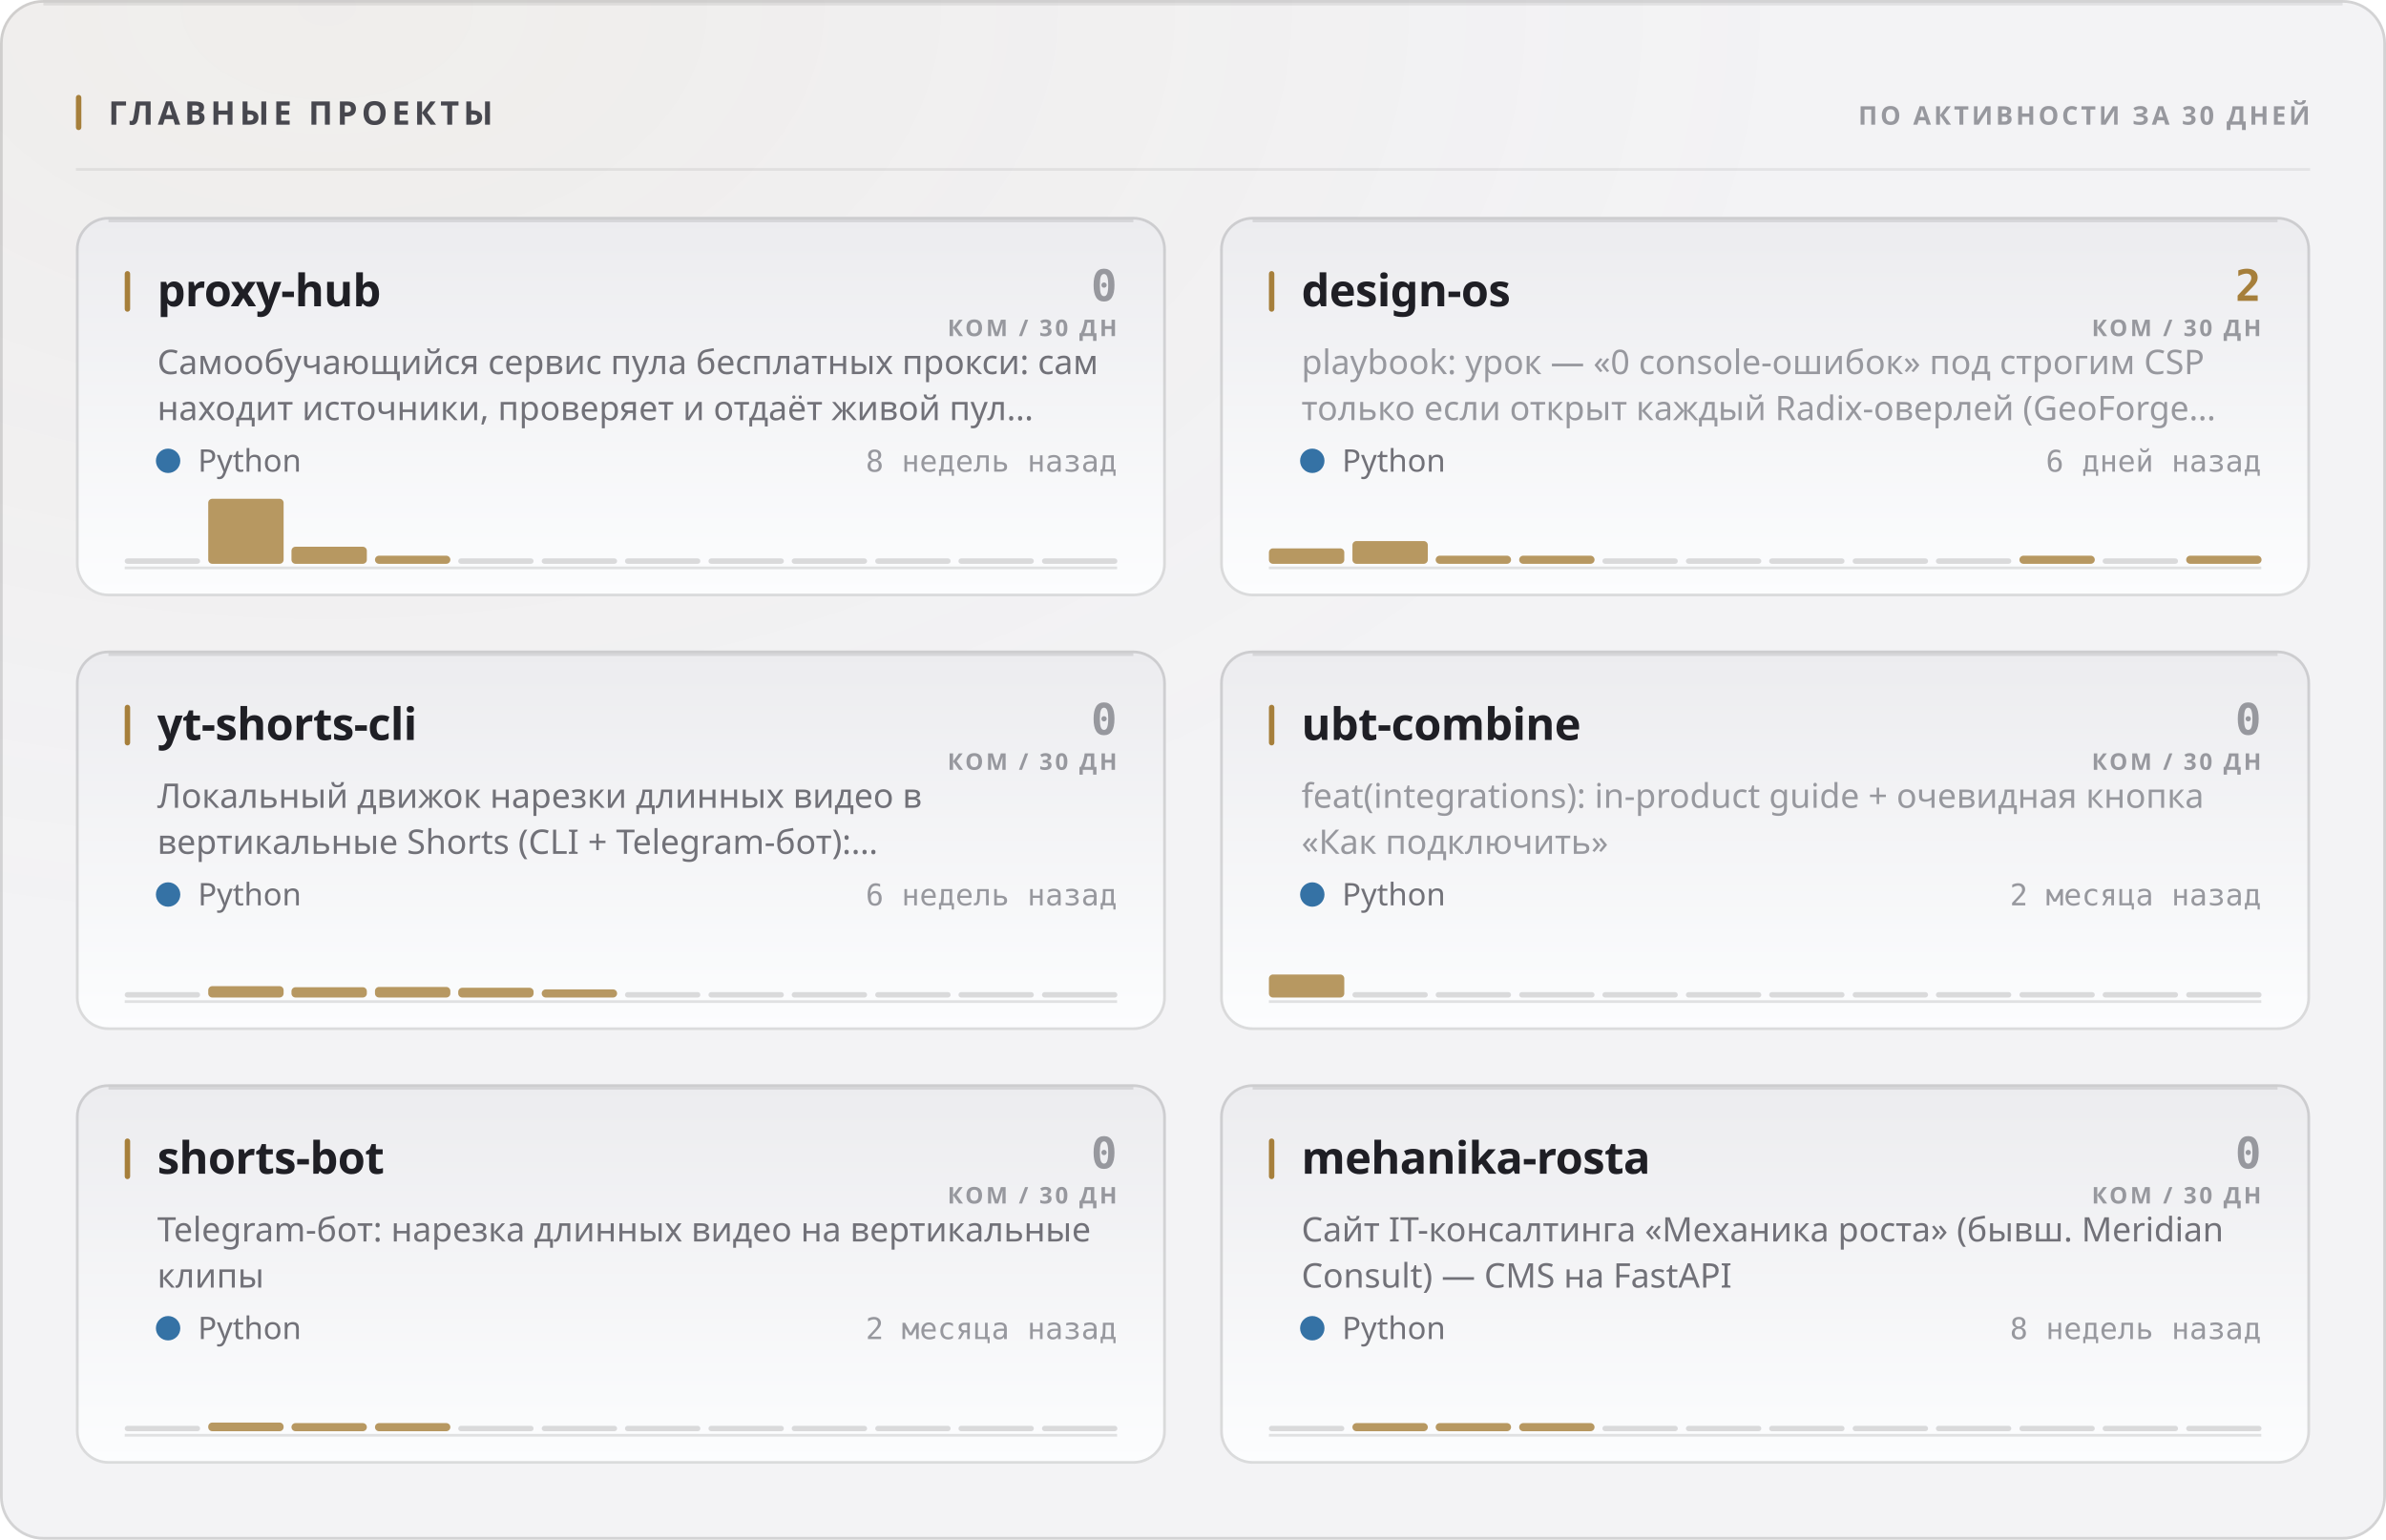
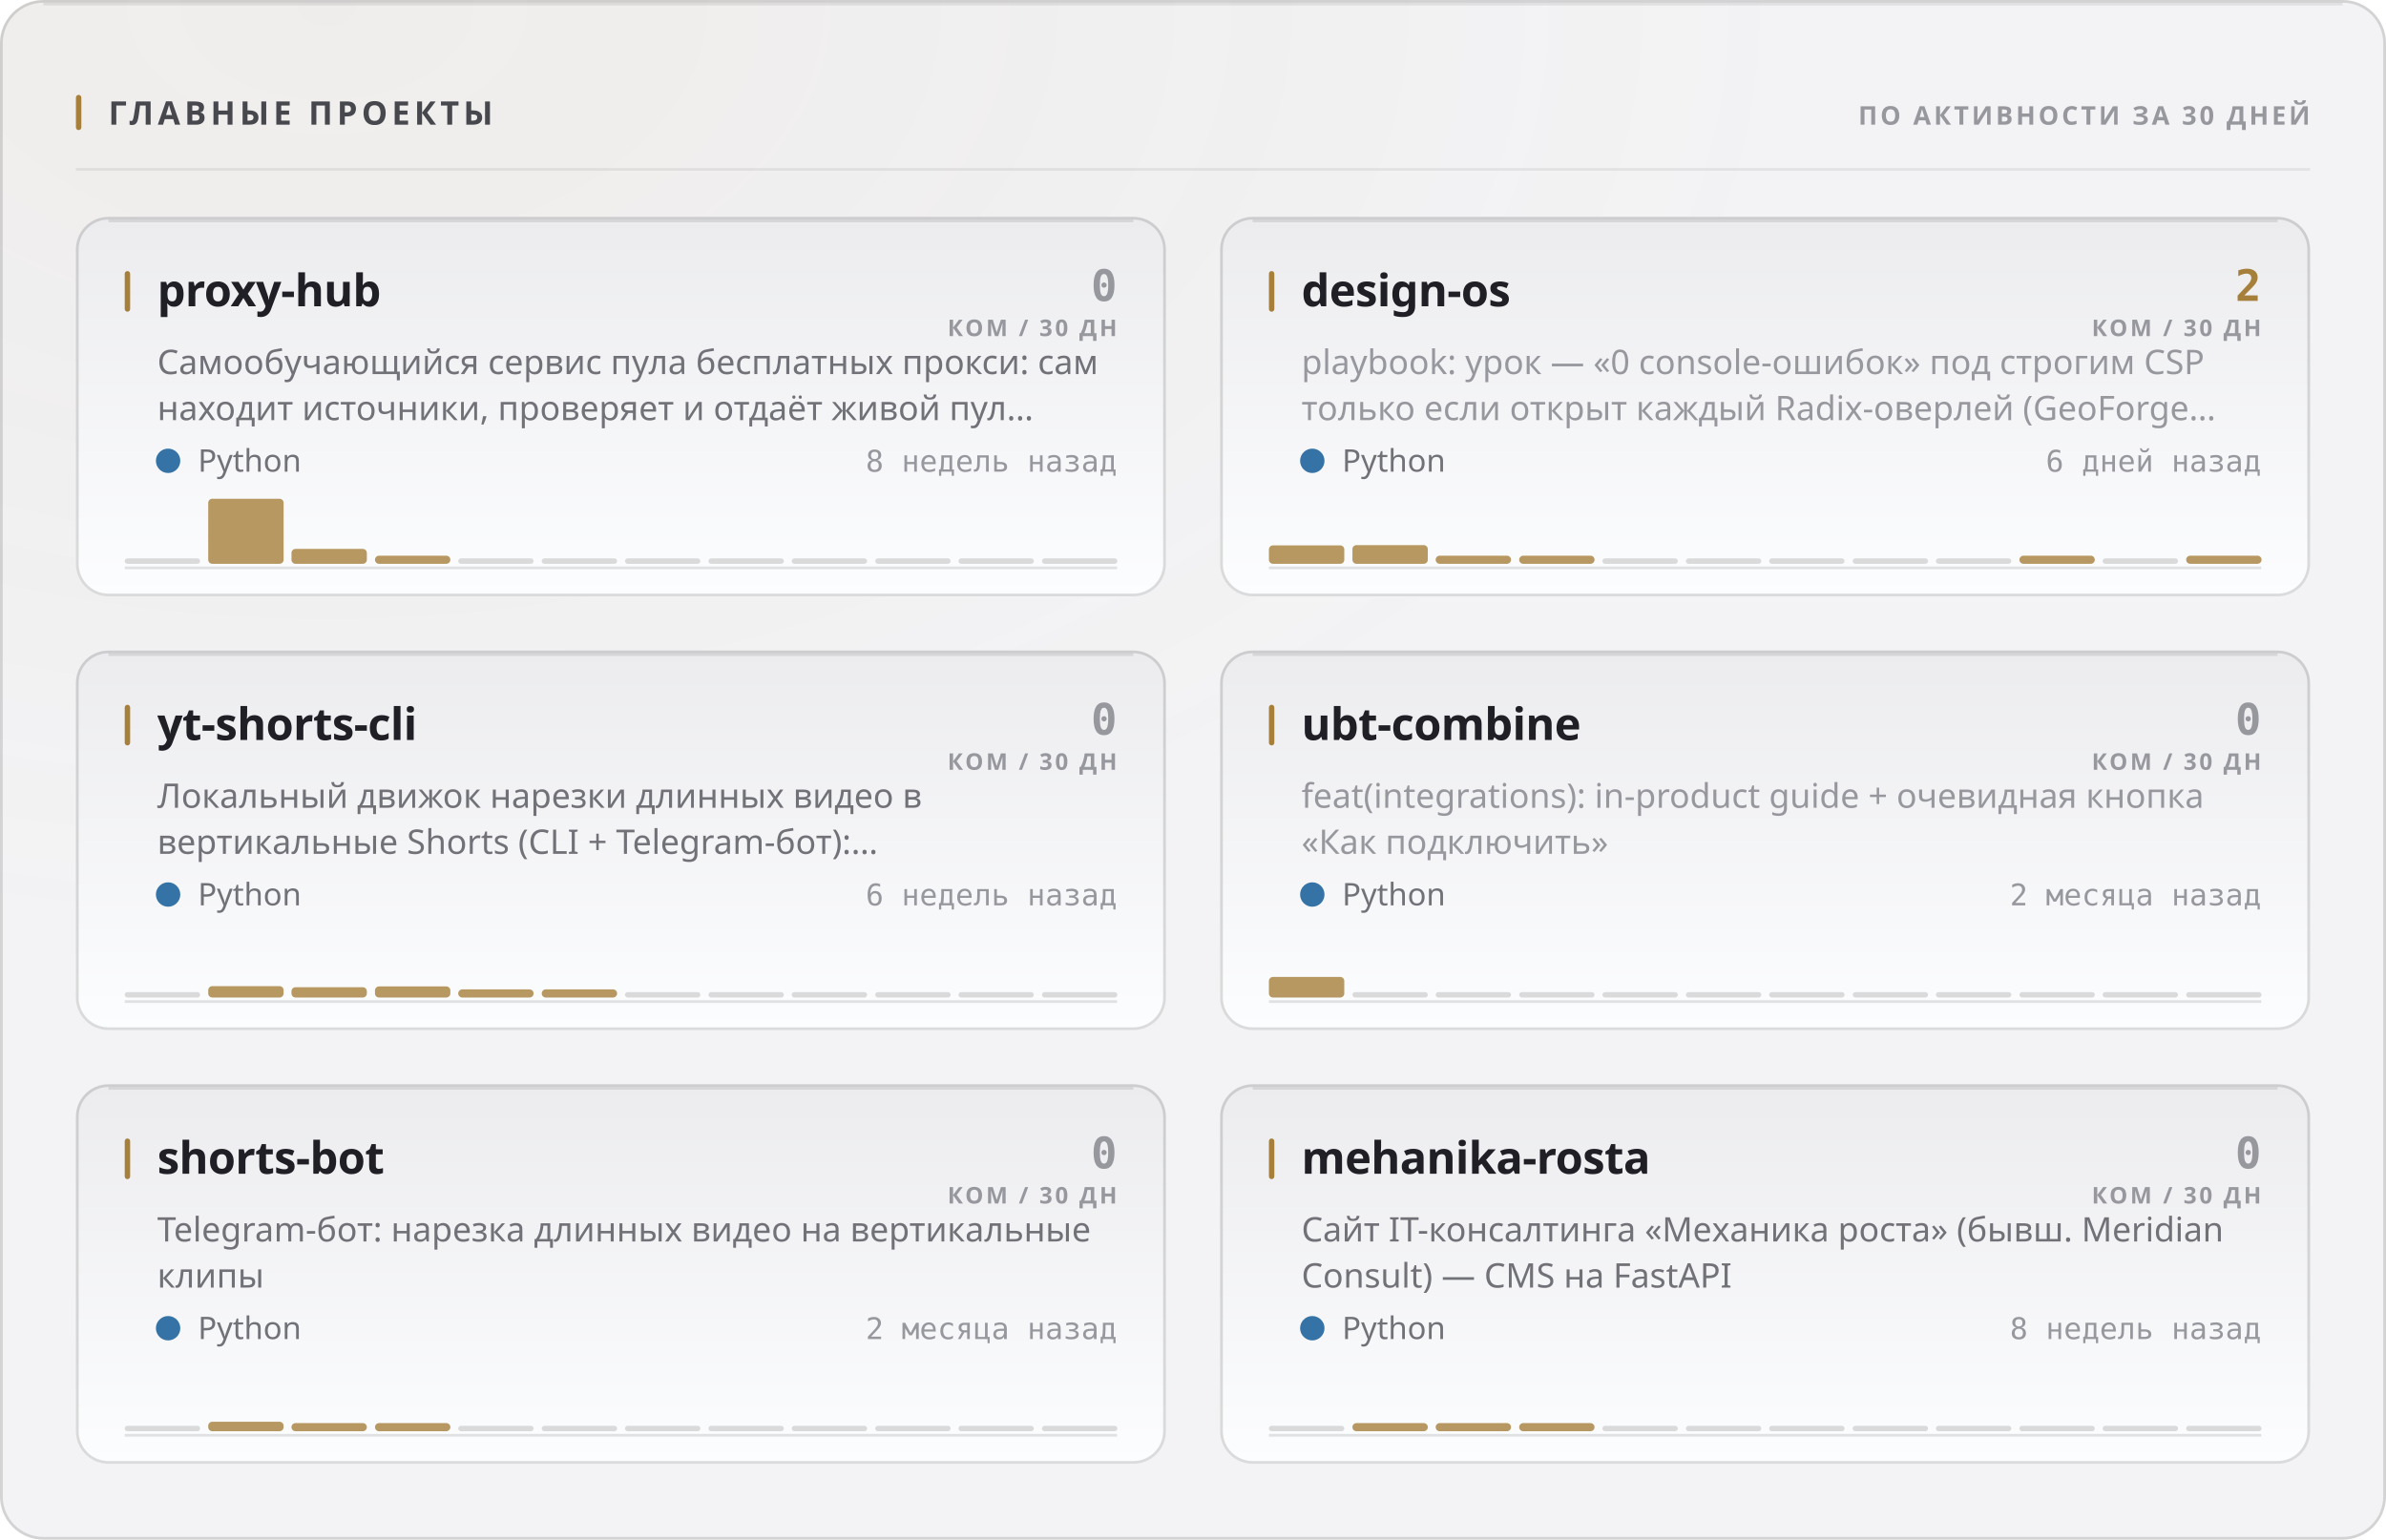
<svg xmlns="http://www.w3.org/2000/svg" width="880" height="568" viewBox="0 0 880 568" role="img">
  <style>
  text { font-family: -apple-system, BlinkMacSystemFont, 'Segoe UI', 'Noto Sans', Helvetica, Arial, sans-serif; }
  .mono { font-family: ui-monospace, 'SF Mono', 'Cascadia Mono', 'DejaVu Sans Mono', Menlo, Consolas, monospace; font-variant-numeric: tabular-nums; }
  .caps { letter-spacing: .1em; text-transform: uppercase; }

  @keyframes sheen  { from { transform: translateX(-120%); } to { transform: translateX(260%); } }
  @keyframes rise   { from { opacity: 0; transform: translateY(6px); } to { opacity: 1; transform: none; } }
  @keyframes slide  { from { opacity: 0; transform: translateX(-8px); } to { opacity: 1; transform: none; } }
  @keyframes grow   { from { transform: scaleY(0); } to { transform: scaleY(1); } }
  @keyframes widen  { from { transform: scaleX(0); } to { transform: scaleX(1); } }
  @keyframes draw   { from { stroke-dashoffset: 200; } to { stroke-dashoffset: 0; } }

  .sheen { animation: sheen 5.5s cubic-bezier(.45,0,.2,1) infinite; }
  .rise  { animation: rise .5s cubic-bezier(.16,1,.3,1) both; }
  .slide { animation: slide .42s cubic-bezier(.16,1,.3,1) both; }
  .bar   { transform-box: fill-box; transform-origin: 50% 100%;
           animation: grow .62s cubic-bezier(.16,1,.3,1) both; }
  .fill  { transform-box: fill-box; transform-origin: 0% 50%;
           animation: widen .8s cubic-bezier(.16,1,.3,1) both; }
  /* The hidden start state lives in the keyframes, never in the static rule.
     A renderer that ignores CSS animations then falls back to the FINISHED
     state — a drawn line, visible text — instead of an empty panel. */
  .spark { stroke-dasharray: 200;
           animation: draw 1.1s cubic-bezier(.16,1,.3,1) both; }

  @media (prefers-reduced-motion: reduce) {
    .sheen { animation: none; opacity: 0; }
    .rise, .slide, .bar, .fill, .spark { animation: none; opacity: 1; transform: none;
                                         stroke-dashoffset: 0; }
  }</style>
  <defs>
    <filter id="grain1" x="0" y="0" width="100%" height="100%">
      <feTurbulence type="fractalNoise" baseFrequency="0.82" numOctaves="3" stitchTiles="stitch" />
      <feColorMatrix type="saturate" values="0" />
    </filter>
    <radialGradient id="wash2" cx="14%" cy="0%" r="62%">
      <stop offset="0%" stop-color="#a67f3b" stop-opacity="0.05" />
      <stop offset="100%" stop-color="#a67f3b" stop-opacity="0" />
    </radialGradient>
    <linearGradient id="cardfill3" x1="0" y1="0" x2="0" y2="1">
      <stop offset="0%" stop-color="#ececef" />
      <stop offset="100%" stop-color="#fcfdfe" />
    </linearGradient>
    <linearGradient id="cardfill4" x1="0" y1="0" x2="0" y2="1">
      <stop offset="0%" stop-color="#ececef" />
      <stop offset="100%" stop-color="#fcfdfe" />
    </linearGradient>
    <linearGradient id="cardfill5" x1="0" y1="0" x2="0" y2="1">
      <stop offset="0%" stop-color="#ececef" />
      <stop offset="100%" stop-color="#fcfdfe" />
    </linearGradient>
    <linearGradient id="cardfill6" x1="0" y1="0" x2="0" y2="1">
      <stop offset="0%" stop-color="#ececef" />
      <stop offset="100%" stop-color="#fcfdfe" />
    </linearGradient>
    <linearGradient id="cardfill7" x1="0" y1="0" x2="0" y2="1">
      <stop offset="0%" stop-color="#ececef" />
      <stop offset="100%" stop-color="#fcfdfe" />
    </linearGradient>
    <linearGradient id="cardfill8" x1="0" y1="0" x2="0" y2="1">
      <stop offset="0%" stop-color="#ececef" />
      <stop offset="100%" stop-color="#fcfdfe" />
    </linearGradient>
  </defs>
  <rect width="880" height="568" rx="16" fill="#f3f3f5" />
  <rect width="880" height="568" rx="16" fill="url(#wash2)" />
  <rect width="880" height="568" rx="16" filter="url(#grain1)" opacity="0.035" style="mix-blend-mode:overlay" />
  <rect x=".5" y=".5" width="879" height="567" rx="15.5" fill="none" stroke="rgba(10,10,12,0.14)" />
  <path d="M16 1.5 H864" stroke="rgba(10,10,12,0.08)" stroke-width="1" fill="none" />
  <rect x="28" y="35" width="2" height="13" rx="1" fill="#a67f3b" />
  <text x="40" y="46" font-size="12" font-weight="700" fill="#47474e" letter-spacing="0.13em">ГЛАВНЫЕ ПРОЕКТЫ</text>
  <text x="852" y="46" font-size="9.5" font-weight="600" fill="#97989e" text-anchor="end" letter-spacing="0.11em">ПО АКТИВНОСТИ ЗА 30 ДНЕЙ</text>
  <path d="M28 62.5 H852" stroke="rgba(10,10,12,0.07)" stroke-width="1" />
  <g class="rise" opacity="1" style="">
    <rect x="28" y="80" width="402" height="140" rx="12" fill="url(#cardfill3)" />
    <rect x="28.5" y="80.5" width="401" height="139" rx="11.5" fill="none" stroke="rgba(10,10,12,0.14)" />
    <path d="M40 81.5 H418" stroke="rgba(10,10,12,0.1)" stroke-width="1" fill="none" />
    <rect x="46" y="100" width="2" height="15" rx="1" fill="#a67f3b" />
    <text x="58" y="113" font-size="16.5" font-weight="700" fill="#1f1f25" letter-spacing="-0.01em">proxy-hub</text>
    <text x="412" y="111" font-size="16" font-weight="700" fill="#97989e" text-anchor="end" class="mono">0</text>
    <text x="412" y="124" font-size="8.5" font-weight="600" fill="#97989e" text-anchor="end" letter-spacing="0.11em">КОМ / 30 ДН</text>
    <text x="58" y="138" font-size="12.5" font-weight="400" fill="#717178">Самообучающийся сервис пула бесплатных прокси: сам</text>
    <text x="58" y="155" font-size="12.5" font-weight="400" fill="#717178">находит источники, проверяет и отдаёт живой пул…</text>
    <circle cx="62" cy="170" r="4.5" fill="#3572A5" />
    <text x="73" y="174" font-size="11.5" font-weight="400" fill="#717178">Python</text>
    <text x="412" y="174" font-size="11" font-weight="400" fill="#97989e" text-anchor="end" class="mono">8 недель назад</text>
    <path d="M46 209.5 H412" stroke="rgba(10,10,12,0.112)" stroke-width="1" />
    <g class="bar" style="animation-delay:0.18s">
      <rect x="46.0" y="206.0" width="27.8" height="2" rx="1" fill="rgba(10,10,12,0.14)" />
      <rect x="76.8" y="184.0" width="27.8" height="24.0" rx="1.5" fill="#a67f3b" opacity="0.8" />
-       <rect x="107.5" y="201.7" width="27.8" height="6.3" rx="1.5" fill="#a67f3b" opacity="0.8" />
+       <rect x="107.5" y="202.5" width="27.8" height="5.5" rx="1.5" fill="#a67f3b" opacity="0.8" />
      <rect x="138.3" y="205.0" width="27.8" height="3.0" rx="1.5" fill="#a67f3b" opacity="0.8" />
      <rect x="169.0" y="206.0" width="27.8" height="2" rx="1" fill="rgba(10,10,12,0.14)" />
      <rect x="199.8" y="206.0" width="27.8" height="2" rx="1" fill="rgba(10,10,12,0.14)" />
      <rect x="230.5" y="206.0" width="27.8" height="2" rx="1" fill="rgba(10,10,12,0.14)" />
      <rect x="261.3" y="206.0" width="27.8" height="2" rx="1" fill="rgba(10,10,12,0.14)" />
      <rect x="292.0" y="206.0" width="27.8" height="2" rx="1" fill="rgba(10,10,12,0.14)" />
      <rect x="322.8" y="206.0" width="27.8" height="2" rx="1" fill="rgba(10,10,12,0.14)" />
      <rect x="353.5" y="206.0" width="27.8" height="2" rx="1" fill="rgba(10,10,12,0.14)" />
      <rect x="384.3" y="206.0" width="27.8" height="2" rx="1" fill="rgba(10,10,12,0.14)" />
    </g>
  </g>
  <g class="rise" opacity="1" style=" animation-delay:0.055s;">
    <rect x="450" y="80" width="402" height="140" rx="12" fill="url(#cardfill4)" />
    <rect x="450.5" y="80.5" width="401" height="139" rx="11.5" fill="none" stroke="rgba(10,10,12,0.14)" />
    <path d="M462 81.5 H840" stroke="rgba(10,10,12,0.1)" stroke-width="1" fill="none" />
    <rect x="468" y="100" width="2" height="15" rx="1" fill="#a67f3b" />
    <text x="480" y="113" font-size="16.5" font-weight="700" fill="#1f1f25" letter-spacing="-0.01em">design-os</text>
    <text x="834" y="111" font-size="16" font-weight="700" fill="#a67f3b" text-anchor="end" class="mono">2</text>
    <text x="834" y="124" font-size="8.5" font-weight="600" fill="#97989e" text-anchor="end" letter-spacing="0.11em">КОМ / 30 ДН</text>
    <text x="480" y="138" font-size="12.5" font-weight="400" fill="#97989e">playbook: урок — «0 console-ошибок» под строгим CSP</text>
    <text x="480" y="155" font-size="12.5" font-weight="400" fill="#97989e">только если открыт каждый Radix-оверлей (GeoForge…</text>
    <circle cx="484" cy="170" r="4.5" fill="#3572A5" />
    <text x="495" y="174" font-size="11.5" font-weight="400" fill="#717178">Python</text>
    <text x="834" y="174" font-size="11" font-weight="400" fill="#97989e" text-anchor="end" class="mono">6 дней назад</text>
    <path d="M468 209.5 H834" stroke="rgba(10,10,12,0.112)" stroke-width="1" />
    <g class="bar" style="animation-delay:0.24s">
-       <rect x="468.0" y="202.3" width="27.8" height="5.7" rx="1.5" fill="#a67f3b" opacity="0.8" />
-       <rect x="498.8" y="199.6" width="27.8" height="8.4" rx="1.5" fill="#a67f3b" opacity="0.8" />
+       <rect x="468.0" y="201.2" width="27.8" height="6.8" rx="1.5" fill="#a67f3b" opacity="0.8" />
+       <rect x="498.8" y="201.1" width="27.8" height="6.9" rx="1.5" fill="#a67f3b" opacity="0.8" />
      <rect x="529.5" y="205.0" width="27.8" height="3.0" rx="1.5" fill="#a67f3b" opacity="0.8" />
      <rect x="560.3" y="205.0" width="27.8" height="3.0" rx="1.5" fill="#a67f3b" opacity="0.8" />
      <rect x="591.0" y="206.0" width="27.8" height="2" rx="1" fill="rgba(10,10,12,0.14)" />
      <rect x="621.8" y="206.0" width="27.8" height="2" rx="1" fill="rgba(10,10,12,0.14)" />
      <rect x="652.5" y="206.0" width="27.8" height="2" rx="1" fill="rgba(10,10,12,0.14)" />
      <rect x="683.3" y="206.0" width="27.8" height="2" rx="1" fill="rgba(10,10,12,0.14)" />
      <rect x="714.0" y="206.0" width="27.8" height="2" rx="1" fill="rgba(10,10,12,0.14)" />
      <rect x="744.8" y="205.0" width="27.8" height="3.0" rx="1.5" fill="#a67f3b" opacity="0.8" />
      <rect x="775.5" y="206.0" width="27.8" height="2" rx="1" fill="rgba(10,10,12,0.14)" />
      <rect x="806.3" y="205.0" width="27.8" height="3.0" rx="1.5" fill="#a67f3b" opacity="0.8" />
    </g>
  </g>
  <g class="rise" opacity="1" style=" animation-delay:0.110s;">
    <rect x="28" y="240" width="402" height="140" rx="12" fill="url(#cardfill5)" />
    <rect x="28.5" y="240.5" width="401" height="139" rx="11.5" fill="none" stroke="rgba(10,10,12,0.14)" />
    <path d="M40 241.5 H418" stroke="rgba(10,10,12,0.1)" stroke-width="1" fill="none" />
    <rect x="46" y="260" width="2" height="15" rx="1" fill="#a67f3b" />
    <text x="58" y="273" font-size="16.5" font-weight="700" fill="#1f1f25" letter-spacing="-0.01em">yt-shorts-cli</text>
    <text x="412" y="271" font-size="16" font-weight="700" fill="#97989e" text-anchor="end" class="mono">0</text>
    <text x="412" y="284" font-size="8.5" font-weight="600" fill="#97989e" text-anchor="end" letter-spacing="0.11em">КОМ / 30 ДН</text>
    <text x="58" y="298" font-size="12.5" font-weight="400" fill="#717178">Локальный движок нарезки длинных видео в</text>
    <text x="58" y="315" font-size="12.5" font-weight="400" fill="#717178">вертикальные Shorts (CLI + Telegram-бот):…</text>
    <circle cx="62" cy="330" r="4.5" fill="#3572A5" />
    <text x="73" y="334" font-size="11.5" font-weight="400" fill="#717178">Python</text>
    <text x="412" y="334" font-size="11" font-weight="400" fill="#97989e" text-anchor="end" class="mono">6 недель назад</text>
    <path d="M46 369.5 H412" stroke="rgba(10,10,12,0.112)" stroke-width="1" />
    <g class="bar" style="animation-delay:0.3s">
      <rect x="46.0" y="366.0" width="27.8" height="2" rx="1" fill="rgba(10,10,12,0.14)" />
      <rect x="76.8" y="363.8" width="27.8" height="4.2" rx="1.5" fill="#a67f3b" opacity="0.8" />
      <rect x="107.5" y="364.2" width="27.8" height="3.8" rx="1.5" fill="#a67f3b" opacity="0.8" />
-       <rect x="138.3" y="364.1" width="27.8" height="3.9" rx="1.5" fill="#a67f3b" opacity="0.8" />
-       <rect x="169.0" y="364.4" width="27.8" height="3.6" rx="1.5" fill="#a67f3b" opacity="0.8" />
+       <rect x="138.3" y="363.9" width="27.8" height="4.1" rx="1.5" fill="#a67f3b" opacity="0.8" />
+       <rect x="169.0" y="365.0" width="27.8" height="3.0" rx="1.5" fill="#a67f3b" opacity="0.8" />
      <rect x="199.8" y="365.0" width="27.8" height="3.0" rx="1.5" fill="#a67f3b" opacity="0.8" />
      <rect x="230.5" y="366.0" width="27.8" height="2" rx="1" fill="rgba(10,10,12,0.14)" />
      <rect x="261.3" y="366.0" width="27.8" height="2" rx="1" fill="rgba(10,10,12,0.14)" />
      <rect x="292.0" y="366.0" width="27.8" height="2" rx="1" fill="rgba(10,10,12,0.14)" />
      <rect x="322.8" y="366.0" width="27.8" height="2" rx="1" fill="rgba(10,10,12,0.14)" />
      <rect x="353.5" y="366.0" width="27.8" height="2" rx="1" fill="rgba(10,10,12,0.14)" />
      <rect x="384.3" y="366.0" width="27.8" height="2" rx="1" fill="rgba(10,10,12,0.14)" />
    </g>
  </g>
  <g class="rise" opacity="1" style=" animation-delay:0.165s;">
    <rect x="450" y="240" width="402" height="140" rx="12" fill="url(#cardfill6)" />
    <rect x="450.5" y="240.5" width="401" height="139" rx="11.5" fill="none" stroke="rgba(10,10,12,0.14)" />
    <path d="M462 241.5 H840" stroke="rgba(10,10,12,0.1)" stroke-width="1" fill="none" />
    <rect x="468" y="260" width="2" height="15" rx="1" fill="#a67f3b" />
    <text x="480" y="273" font-size="16.5" font-weight="700" fill="#1f1f25" letter-spacing="-0.01em">ubt-combine</text>
    <text x="834" y="271" font-size="16" font-weight="700" fill="#97989e" text-anchor="end" class="mono">0</text>
    <text x="834" y="284" font-size="8.5" font-weight="600" fill="#97989e" text-anchor="end" letter-spacing="0.11em">КОМ / 30 ДН</text>
    <text x="480" y="298" font-size="12.5" font-weight="400" fill="#97989e">feat(integrations): in-product guide + очевидная кнопка</text>
    <text x="480" y="315" font-size="12.5" font-weight="400" fill="#97989e">«Как подключить»</text>
    <circle cx="484" cy="330" r="4.5" fill="#3572A5" />
    <text x="495" y="334" font-size="11.5" font-weight="400" fill="#717178">Python</text>
    <text x="834" y="334" font-size="11" font-weight="400" fill="#97989e" text-anchor="end" class="mono">2 месяца назад</text>
    <path d="M468 369.5 H834" stroke="rgba(10,10,12,0.112)" stroke-width="1" />
    <g class="bar" style="animation-delay:0.36s">
-       <rect x="468.0" y="359.5" width="27.8" height="8.5" rx="1.5" fill="#a67f3b" opacity="0.8" />
+       <rect x="468.0" y="360.4" width="27.8" height="7.6" rx="1.5" fill="#a67f3b" opacity="0.8" />
      <rect x="498.8" y="366.0" width="27.8" height="2" rx="1" fill="rgba(10,10,12,0.14)" />
      <rect x="529.5" y="366.0" width="27.8" height="2" rx="1" fill="rgba(10,10,12,0.14)" />
      <rect x="560.3" y="366.0" width="27.8" height="2" rx="1" fill="rgba(10,10,12,0.14)" />
      <rect x="591.0" y="366.0" width="27.8" height="2" rx="1" fill="rgba(10,10,12,0.14)" />
      <rect x="621.8" y="366.0" width="27.8" height="2" rx="1" fill="rgba(10,10,12,0.14)" />
      <rect x="652.5" y="366.0" width="27.8" height="2" rx="1" fill="rgba(10,10,12,0.14)" />
      <rect x="683.3" y="366.0" width="27.8" height="2" rx="1" fill="rgba(10,10,12,0.14)" />
      <rect x="714.0" y="366.0" width="27.8" height="2" rx="1" fill="rgba(10,10,12,0.14)" />
      <rect x="744.8" y="366.0" width="27.8" height="2" rx="1" fill="rgba(10,10,12,0.14)" />
      <rect x="775.5" y="366.0" width="27.8" height="2" rx="1" fill="rgba(10,10,12,0.14)" />
      <rect x="806.3" y="366.0" width="27.8" height="2" rx="1" fill="rgba(10,10,12,0.14)" />
    </g>
  </g>
  <g class="rise" opacity="1" style=" animation-delay:0.220s;">
    <rect x="28" y="400" width="402" height="140" rx="12" fill="url(#cardfill7)" />
    <rect x="28.5" y="400.5" width="401" height="139" rx="11.5" fill="none" stroke="rgba(10,10,12,0.14)" />
    <path d="M40 401.5 H418" stroke="rgba(10,10,12,0.1)" stroke-width="1" fill="none" />
    <rect x="46" y="420" width="2" height="15" rx="1" fill="#a67f3b" />
    <text x="58" y="433" font-size="16.5" font-weight="700" fill="#1f1f25" letter-spacing="-0.01em">shorts-bot</text>
    <text x="412" y="431" font-size="16" font-weight="700" fill="#97989e" text-anchor="end" class="mono">0</text>
    <text x="412" y="444" font-size="8.5" font-weight="600" fill="#97989e" text-anchor="end" letter-spacing="0.11em">КОМ / 30 ДН</text>
    <text x="58" y="458" font-size="12.5" font-weight="400" fill="#717178">Telegram-бот: нарезка длинных видео на вертикальные</text>
    <text x="58" y="475" font-size="12.5" font-weight="400" fill="#717178">клипы</text>
    <circle cx="62" cy="490" r="4.5" fill="#3572A5" />
    <text x="73" y="494" font-size="11.5" font-weight="400" fill="#717178">Python</text>
    <text x="412" y="494" font-size="11" font-weight="400" fill="#97989e" text-anchor="end" class="mono">2 месяца назад</text>
    <path d="M46 529.5 H412" stroke="rgba(10,10,12,0.112)" stroke-width="1" />
    <g class="bar" style="animation-delay:0.42s">
      <rect x="46.0" y="526.0" width="27.8" height="2" rx="1" fill="rgba(10,10,12,0.14)" />
-       <rect x="76.8" y="524.8" width="27.8" height="3.2" rx="1.5" fill="#a67f3b" opacity="0.8" />
+       <rect x="76.8" y="524.5" width="27.8" height="3.5" rx="1.5" fill="#a67f3b" opacity="0.8" />
      <rect x="107.5" y="525.0" width="27.8" height="3.0" rx="1.5" fill="#a67f3b" opacity="0.8" />
      <rect x="138.3" y="525.0" width="27.8" height="3.0" rx="1.5" fill="#a67f3b" opacity="0.8" />
      <rect x="169.0" y="526.0" width="27.8" height="2" rx="1" fill="rgba(10,10,12,0.14)" />
      <rect x="199.8" y="526.0" width="27.8" height="2" rx="1" fill="rgba(10,10,12,0.14)" />
      <rect x="230.5" y="526.0" width="27.8" height="2" rx="1" fill="rgba(10,10,12,0.14)" />
      <rect x="261.3" y="526.0" width="27.8" height="2" rx="1" fill="rgba(10,10,12,0.14)" />
      <rect x="292.0" y="526.0" width="27.8" height="2" rx="1" fill="rgba(10,10,12,0.14)" />
      <rect x="322.8" y="526.0" width="27.8" height="2" rx="1" fill="rgba(10,10,12,0.14)" />
      <rect x="353.5" y="526.0" width="27.8" height="2" rx="1" fill="rgba(10,10,12,0.14)" />
      <rect x="384.3" y="526.0" width="27.8" height="2" rx="1" fill="rgba(10,10,12,0.14)" />
    </g>
  </g>
  <g class="rise" opacity="1" style=" animation-delay:0.275s;">
    <rect x="450" y="400" width="402" height="140" rx="12" fill="url(#cardfill8)" />
    <rect x="450.5" y="400.5" width="401" height="139" rx="11.5" fill="none" stroke="rgba(10,10,12,0.14)" />
    <path d="M462 401.5 H840" stroke="rgba(10,10,12,0.1)" stroke-width="1" fill="none" />
    <rect x="468" y="420" width="2" height="15" rx="1" fill="#a67f3b" />
    <text x="480" y="433" font-size="16.5" font-weight="700" fill="#1f1f25" letter-spacing="-0.01em">mehanika-rosta</text>
    <text x="834" y="431" font-size="16" font-weight="700" fill="#97989e" text-anchor="end" class="mono">0</text>
    <text x="834" y="444" font-size="8.5" font-weight="600" fill="#97989e" text-anchor="end" letter-spacing="0.11em">КОМ / 30 ДН</text>
    <text x="480" y="458" font-size="12.5" font-weight="400" fill="#717178">Сайт IT-консалтинга «Механика роста» (бывш. Meridian</text>
    <text x="480" y="475" font-size="12.5" font-weight="400" fill="#717178">Consult) — CMS на FastAPI</text>
    <circle cx="484" cy="490" r="4.5" fill="#3572A5" />
    <text x="495" y="494" font-size="11.5" font-weight="400" fill="#717178">Python</text>
    <text x="834" y="494" font-size="11" font-weight="400" fill="#97989e" text-anchor="end" class="mono">8 недель назад</text>
    <path d="M468 529.5 H834" stroke="rgba(10,10,12,0.112)" stroke-width="1" />
    <g class="bar" style="animation-delay:0.48s">
      <rect x="468.0" y="526.0" width="27.8" height="2" rx="1" fill="rgba(10,10,12,0.14)" />
      <rect x="498.8" y="525.0" width="27.8" height="3.0" rx="1.5" fill="#a67f3b" opacity="0.8" />
      <rect x="529.5" y="525.0" width="27.8" height="3.0" rx="1.5" fill="#a67f3b" opacity="0.8" />
      <rect x="560.3" y="525.0" width="27.8" height="3.0" rx="1.5" fill="#a67f3b" opacity="0.8" />
      <rect x="591.0" y="526.0" width="27.8" height="2" rx="1" fill="rgba(10,10,12,0.14)" />
      <rect x="621.8" y="526.0" width="27.8" height="2" rx="1" fill="rgba(10,10,12,0.14)" />
      <rect x="652.5" y="526.0" width="27.8" height="2" rx="1" fill="rgba(10,10,12,0.14)" />
      <rect x="683.3" y="526.0" width="27.8" height="2" rx="1" fill="rgba(10,10,12,0.14)" />
      <rect x="714.0" y="526.0" width="27.8" height="2" rx="1" fill="rgba(10,10,12,0.14)" />
      <rect x="744.8" y="526.0" width="27.8" height="2" rx="1" fill="rgba(10,10,12,0.14)" />
      <rect x="775.5" y="526.0" width="27.8" height="2" rx="1" fill="rgba(10,10,12,0.14)" />
      <rect x="806.3" y="526.0" width="27.8" height="2" rx="1" fill="rgba(10,10,12,0.14)" />
    </g>
  </g>
</svg>
